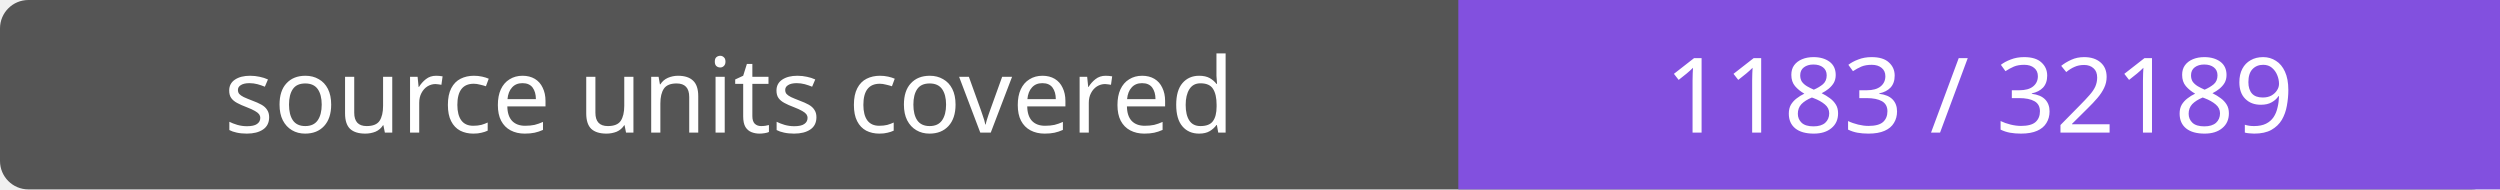
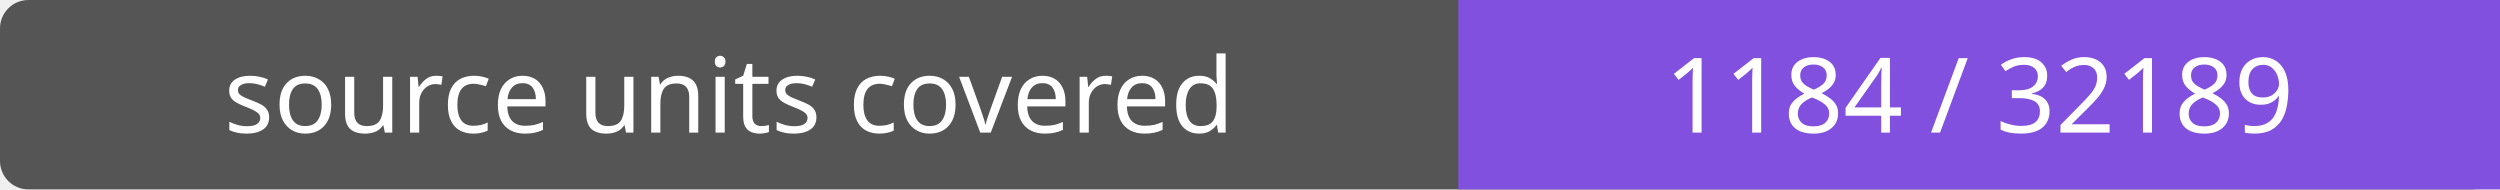
- <svg xmlns="http://www.w3.org/2000/svg" width="264" height="20" role="img" aria-label="source units covered: 1183 / 32189">
+ <svg xmlns="http://www.w3.org/2000/svg" width="264" height="20" role="img" aria-label="source units covered: 1184 / 32189">
  <rect width="264" height="20" rx="3" fill="#555" />
  <path fill="#8250df" d="M154 0h110v20H154z" />
  <g fill="#fff" text-anchor="middle" font-family="Verdana,sans-serif" font-size="11">
    <text x="77.0" y="14">source units covered</text>
-     <text x="209.0" y="14">1183 / 32189</text>
+     <text x="209.0" y="14">1184 / 32189</text>
  </g>
</svg>
